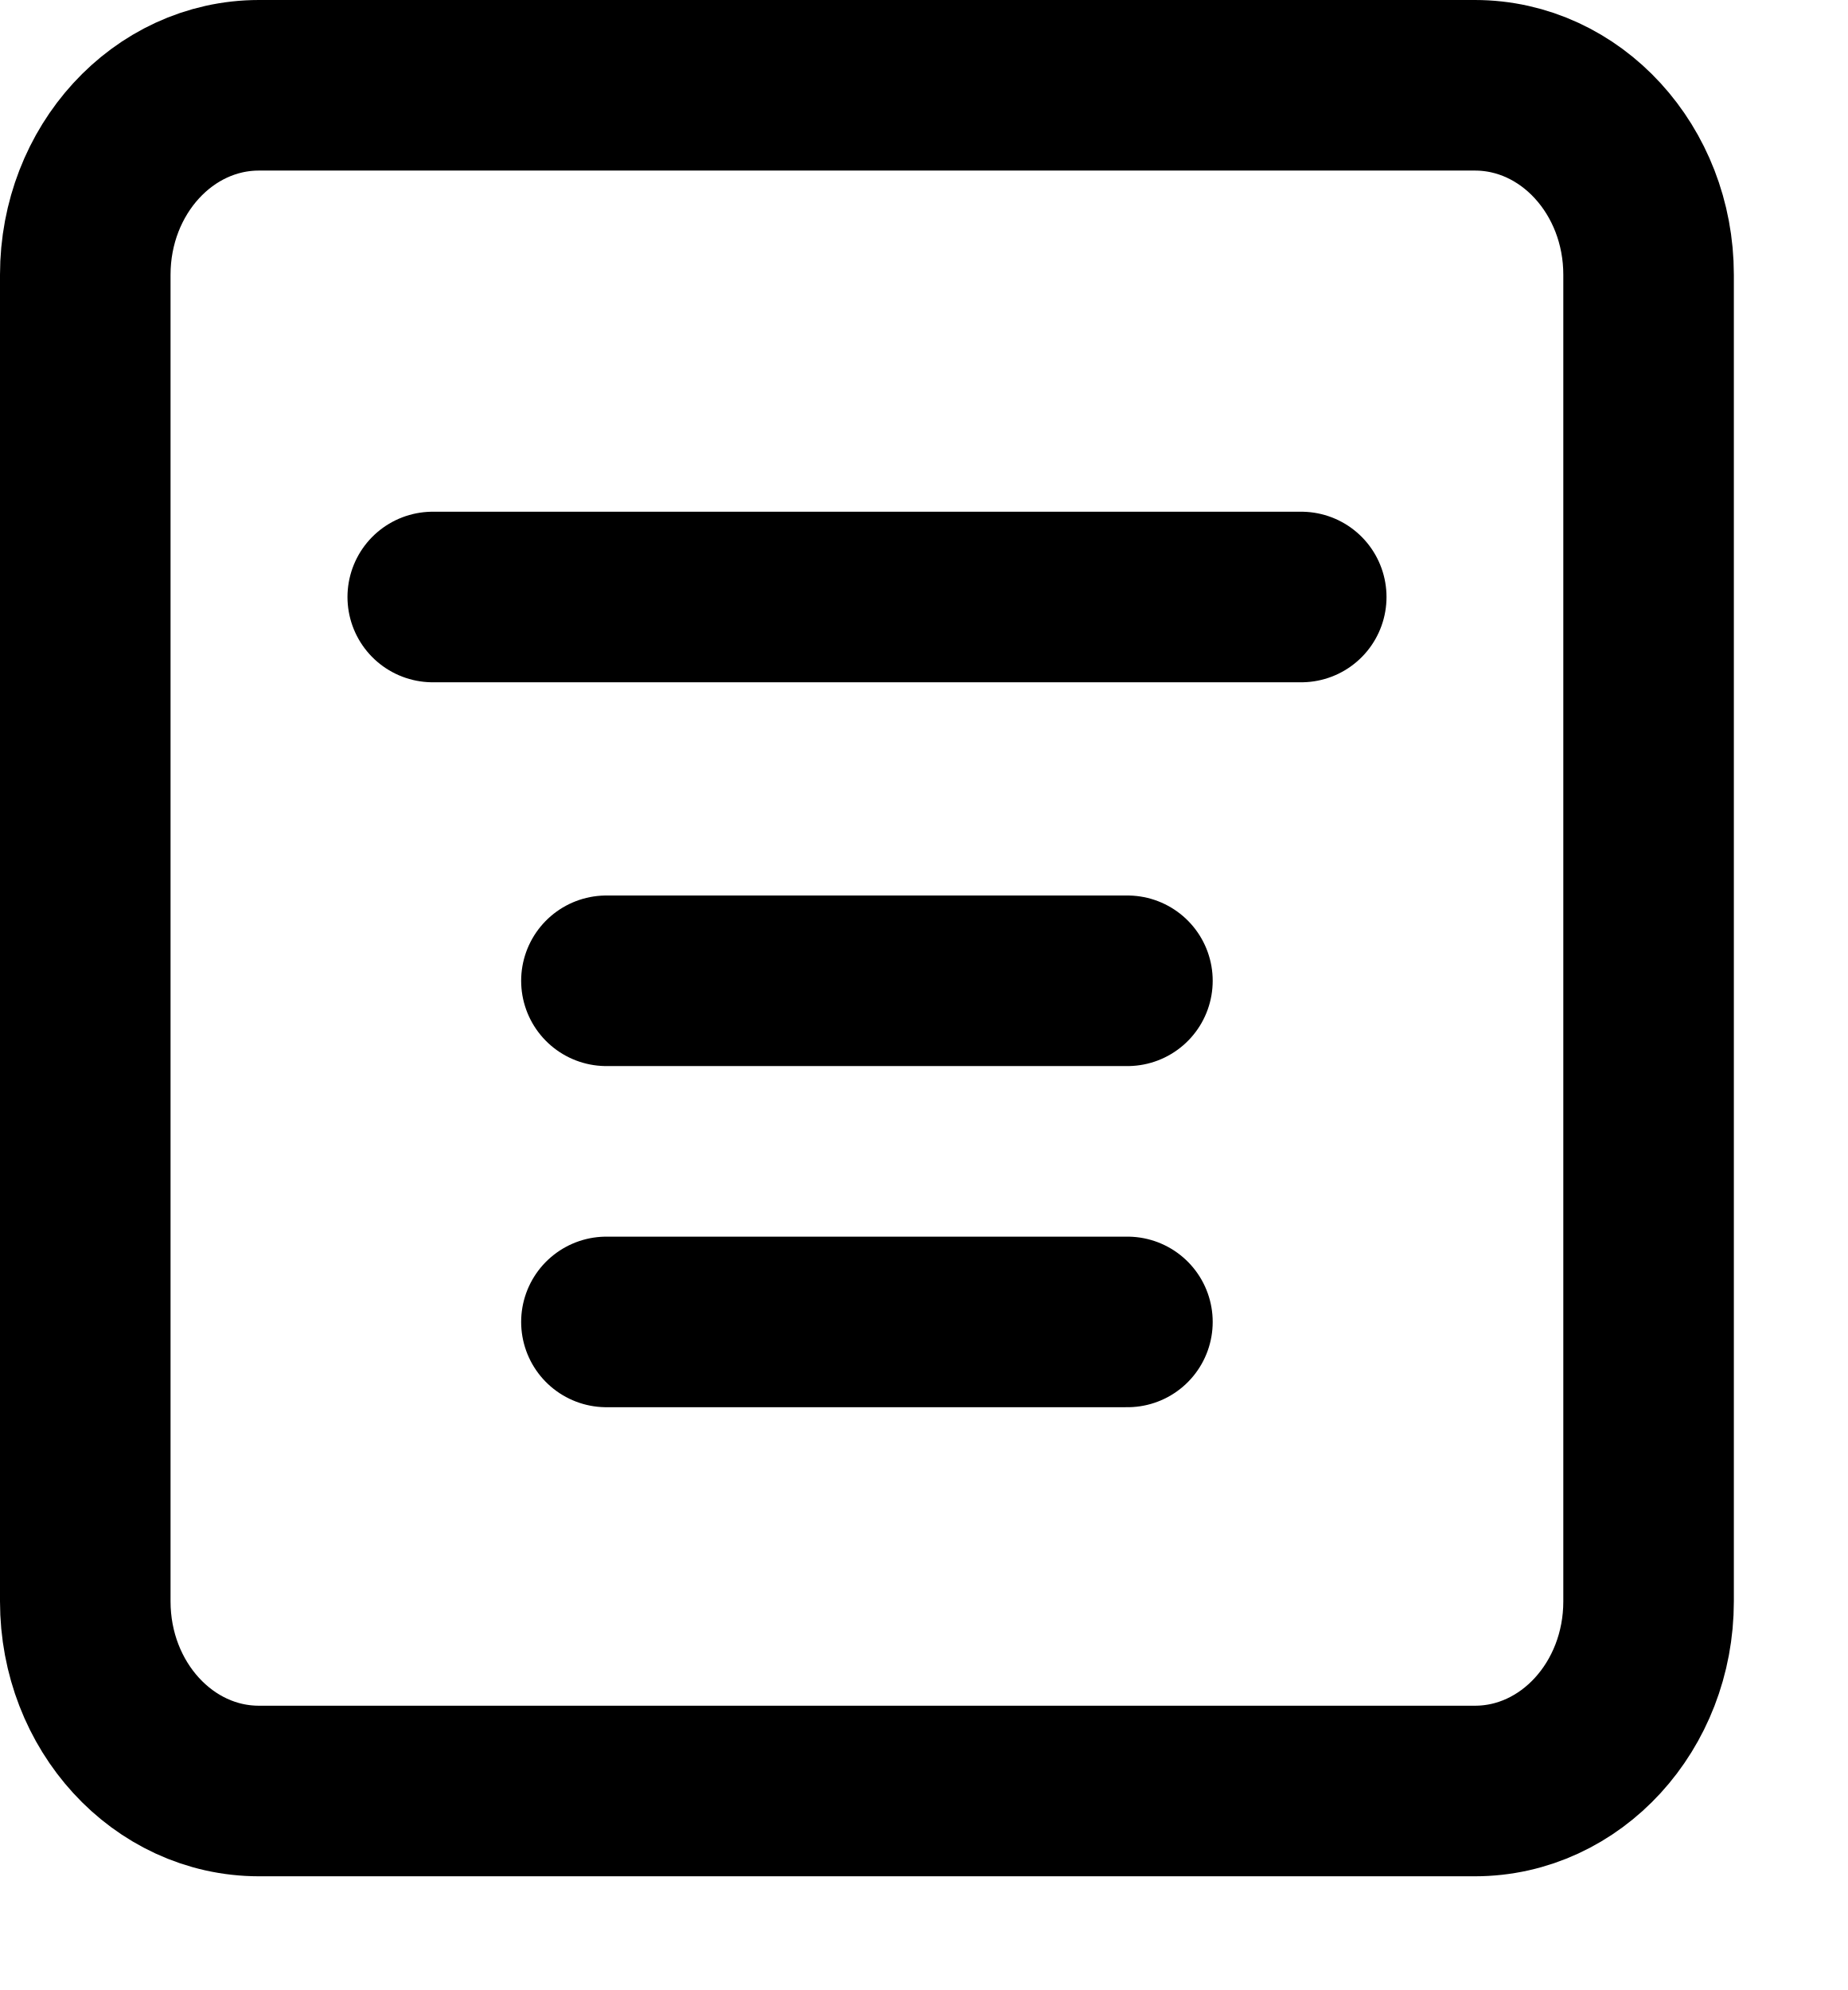
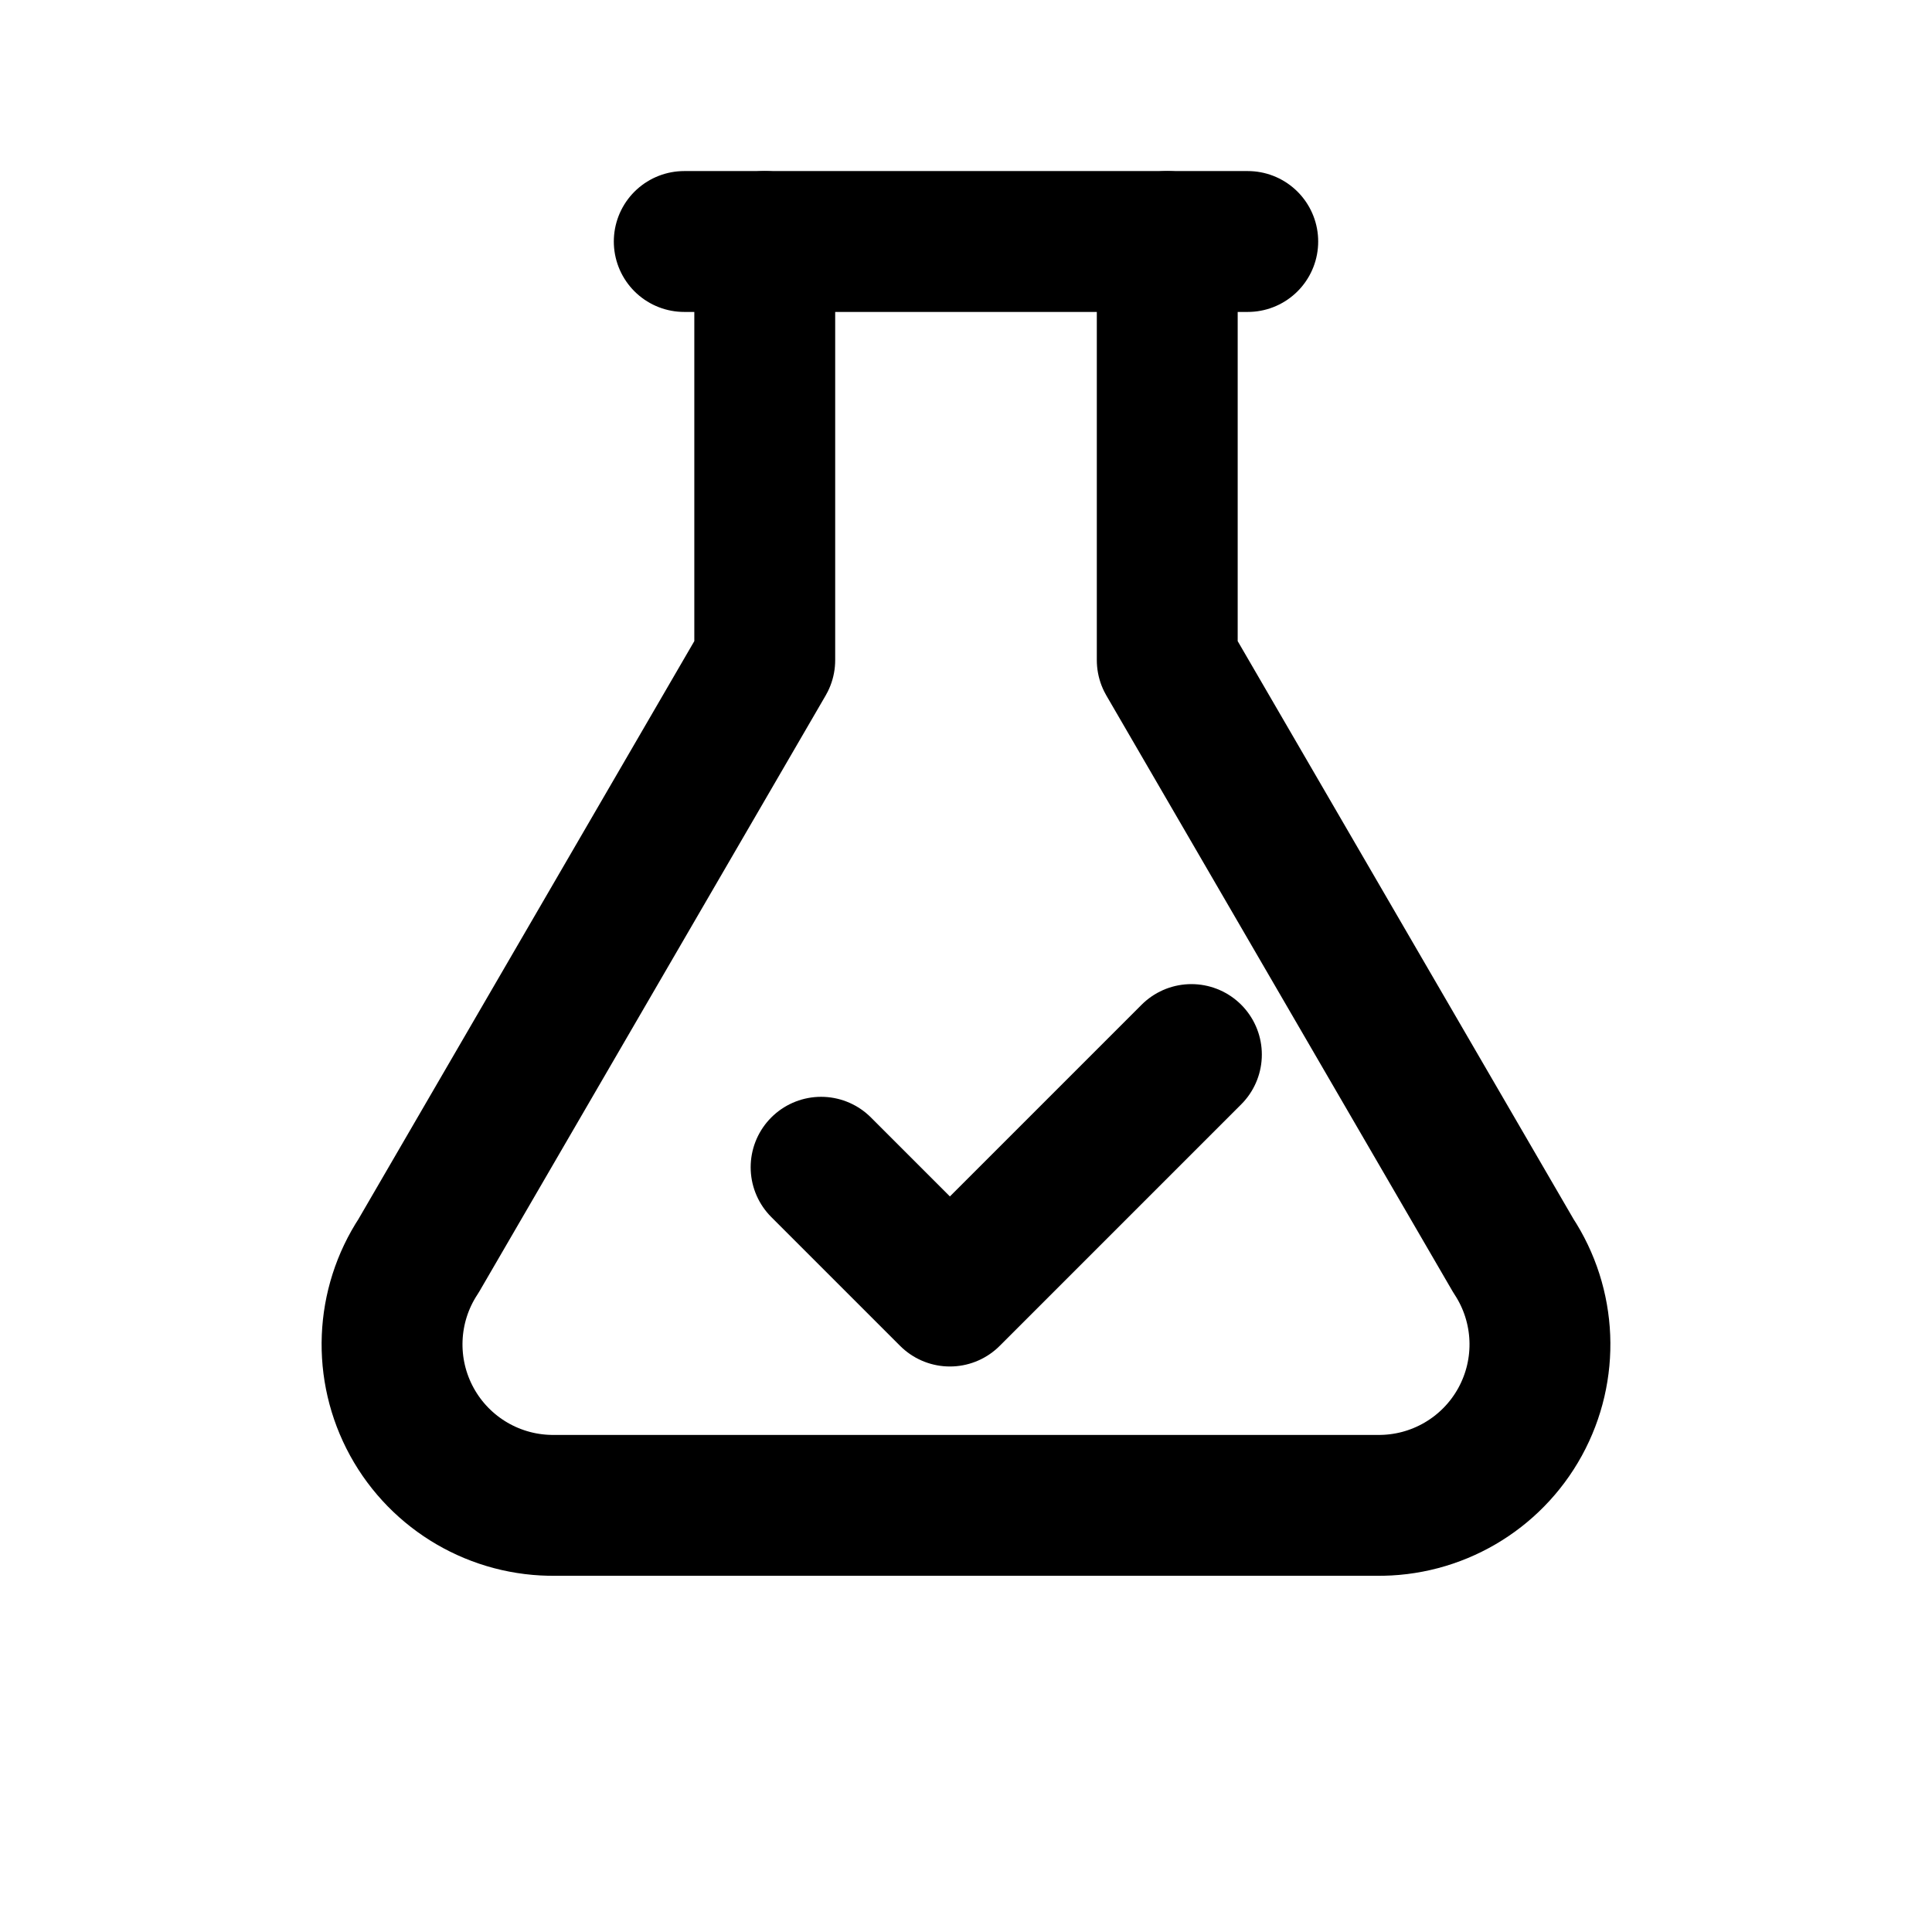
- <svg xmlns="http://www.w3.org/2000/svg" viewBox="0 0 13 14" fill="none">
-   <path d="M7.933 9.3L4.267 9.3M9.156 4.2L3.045 4.2M7.933 6.9L4.267 6.9M10.378 12.6L1.822 12.6C1.147 12.6 0.6 12.003 0.6 11.266L0.6 1.933C0.6 1.197 1.147 0.6 1.822 0.6L10.378 0.6C11.053 0.6 11.6 1.197 11.6 1.933L11.6 11.266C11.6 12.003 11.053 12.6 10.378 12.6Z" stroke="currentColor" stroke-width="1.2" stroke-linecap="round" stroke-linejoin="round" />
+ <svg xmlns="http://www.w3.org/2000/svg" width="24" height="24" viewBox="0 0 24 24" fill="none" stroke="currentColor" stroke-width="1.75" stroke-linecap="round" stroke-linejoin="round">
+   <path d="M9.5 3v5.2L5.2 15.6A2 2 0 0 0 6.9 18.7h10.2a2 2 0 0 0 1.7-3.1L14.5 8.2V3" />
+   <path d="M8.5 3h7" />
+   <path d="M10.2 14.5l1.6 1.6 3-3" />
</svg>
